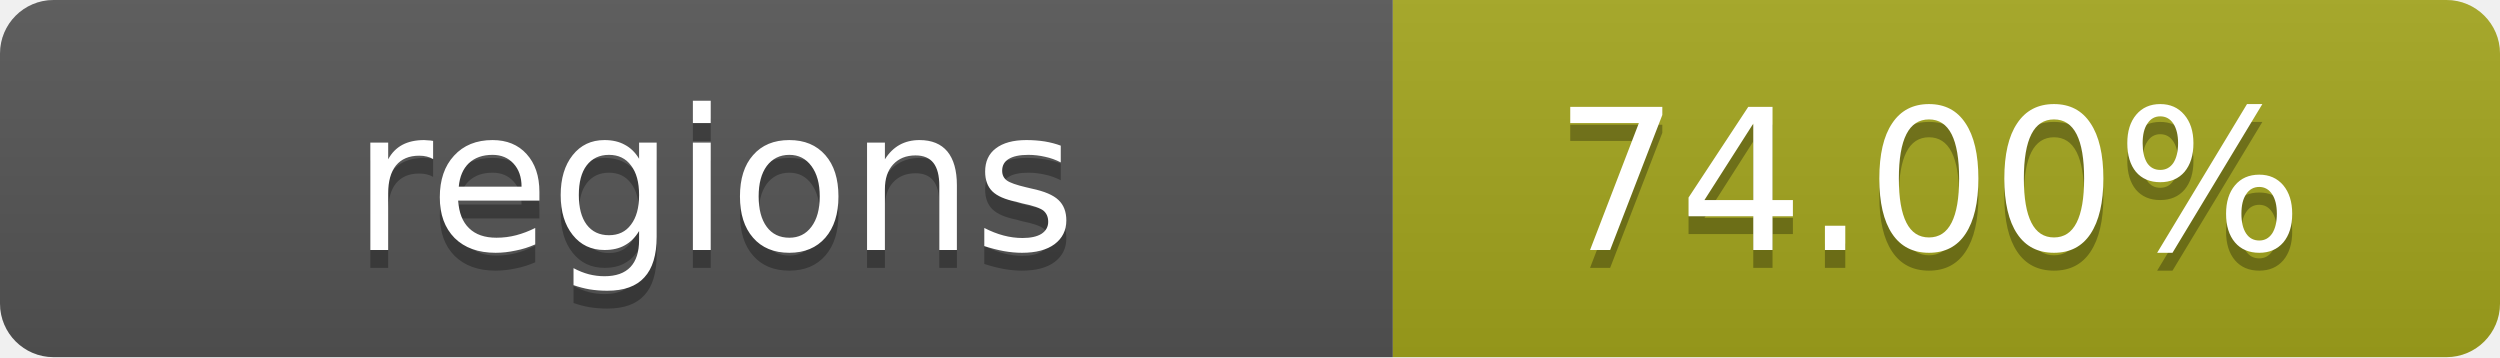
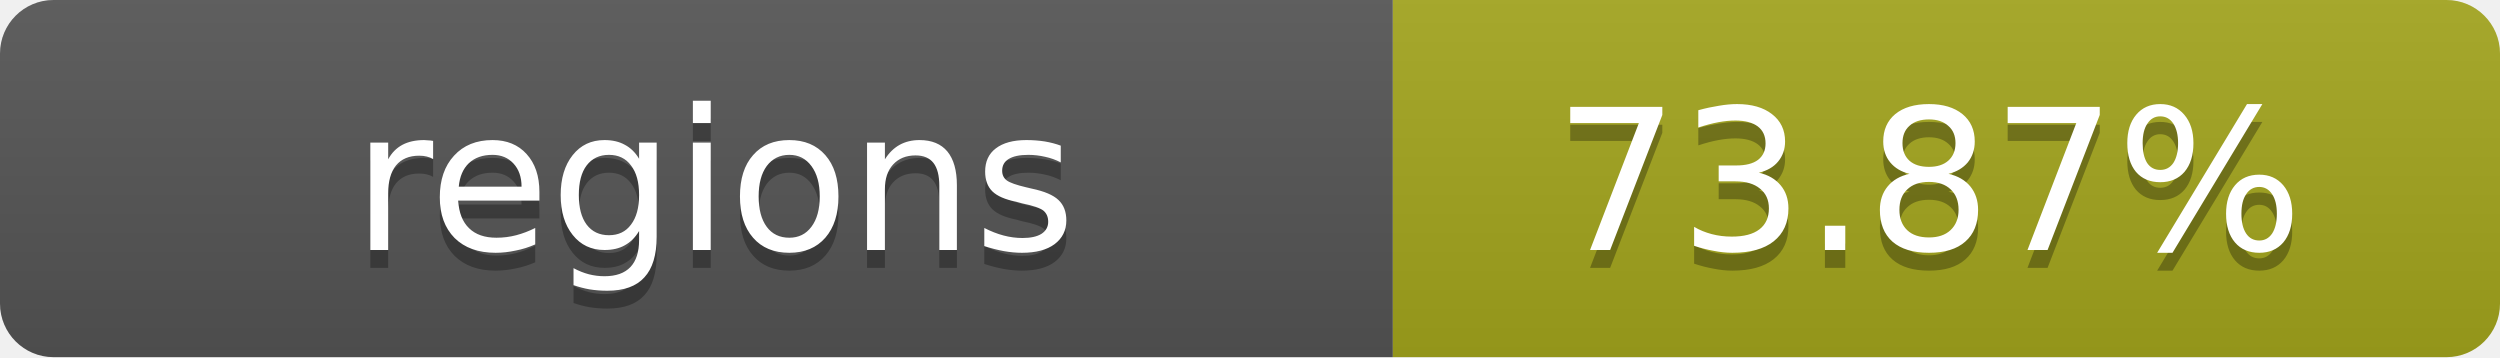
- <svg xmlns="http://www.w3.org/2000/svg" width="140" height="20" role="img" aria-label="regions: 74.00%">
+ <svg xmlns="http://www.w3.org/2000/svg" width="140" height="20" role="img" aria-label="regions: 73.87%">
  <linearGradient id="s" x2="0" y2="100%">
    <stop offset="0" stop-color="#bbb" stop-opacity=".1" />
    <stop offset="1" stop-opacity=".1" />
  </linearGradient>
  <clipPath id="r">
    <rect width="140" height="20" rx="3" fill="#fff" />
  </clipPath>
  <g clip-path="url(#r)">
    <rect width="78" height="20" fill="#555" />
    <rect x="78" width="62" height="20" fill="#a4a61d" />
    <rect width="140" height="20" fill="url(#s)" />
  </g>
  <g fill="#fff" text-anchor="middle" font-family="Verdana,Geneva,DejaVu Sans,sans-serif" text-rendering="geometricPrecision" font-size="11">
    <text x="40" y="15" fill="#010101" fill-opacity=".3">regions</text>
    <text x="40" y="14">regions</text>
-     <text x="108" y="15" fill="#010101" fill-opacity=".3">74.00%</text>
-     <text x="108" y="14">74.00%</text>
+     <text x="108" y="15" fill="#010101" fill-opacity=".3">73.87%</text>
+     <text x="108" y="14">73.87%</text>
  </g>
</svg>
